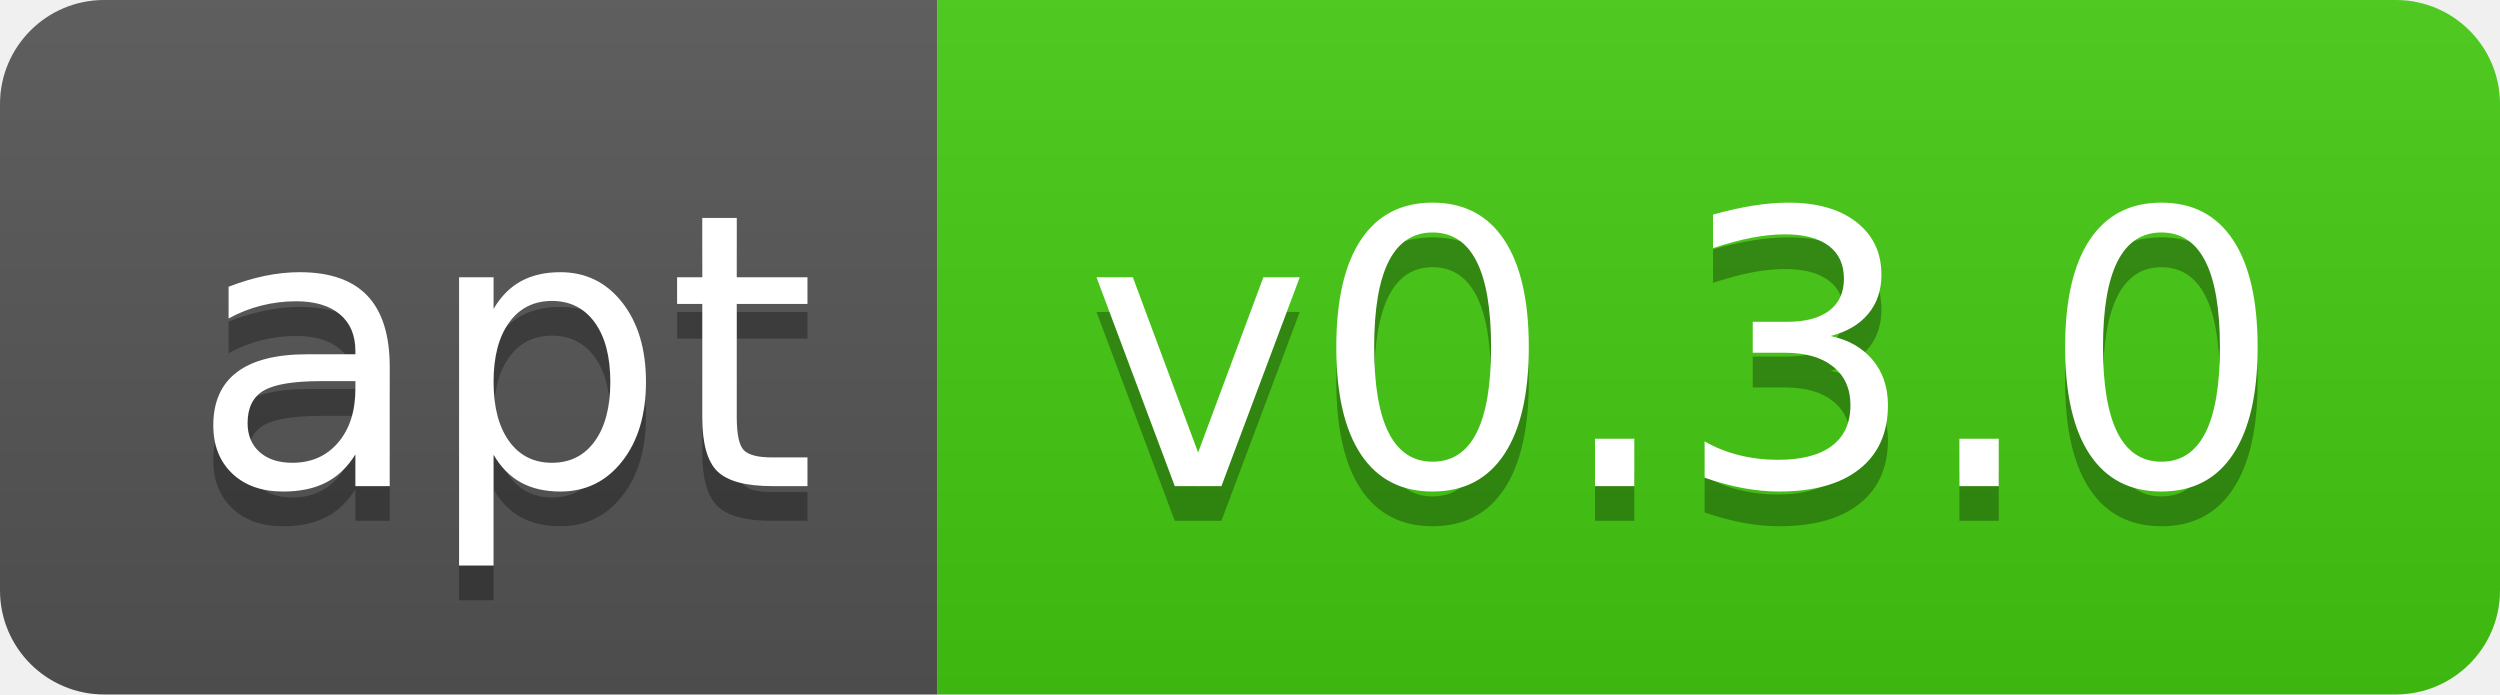
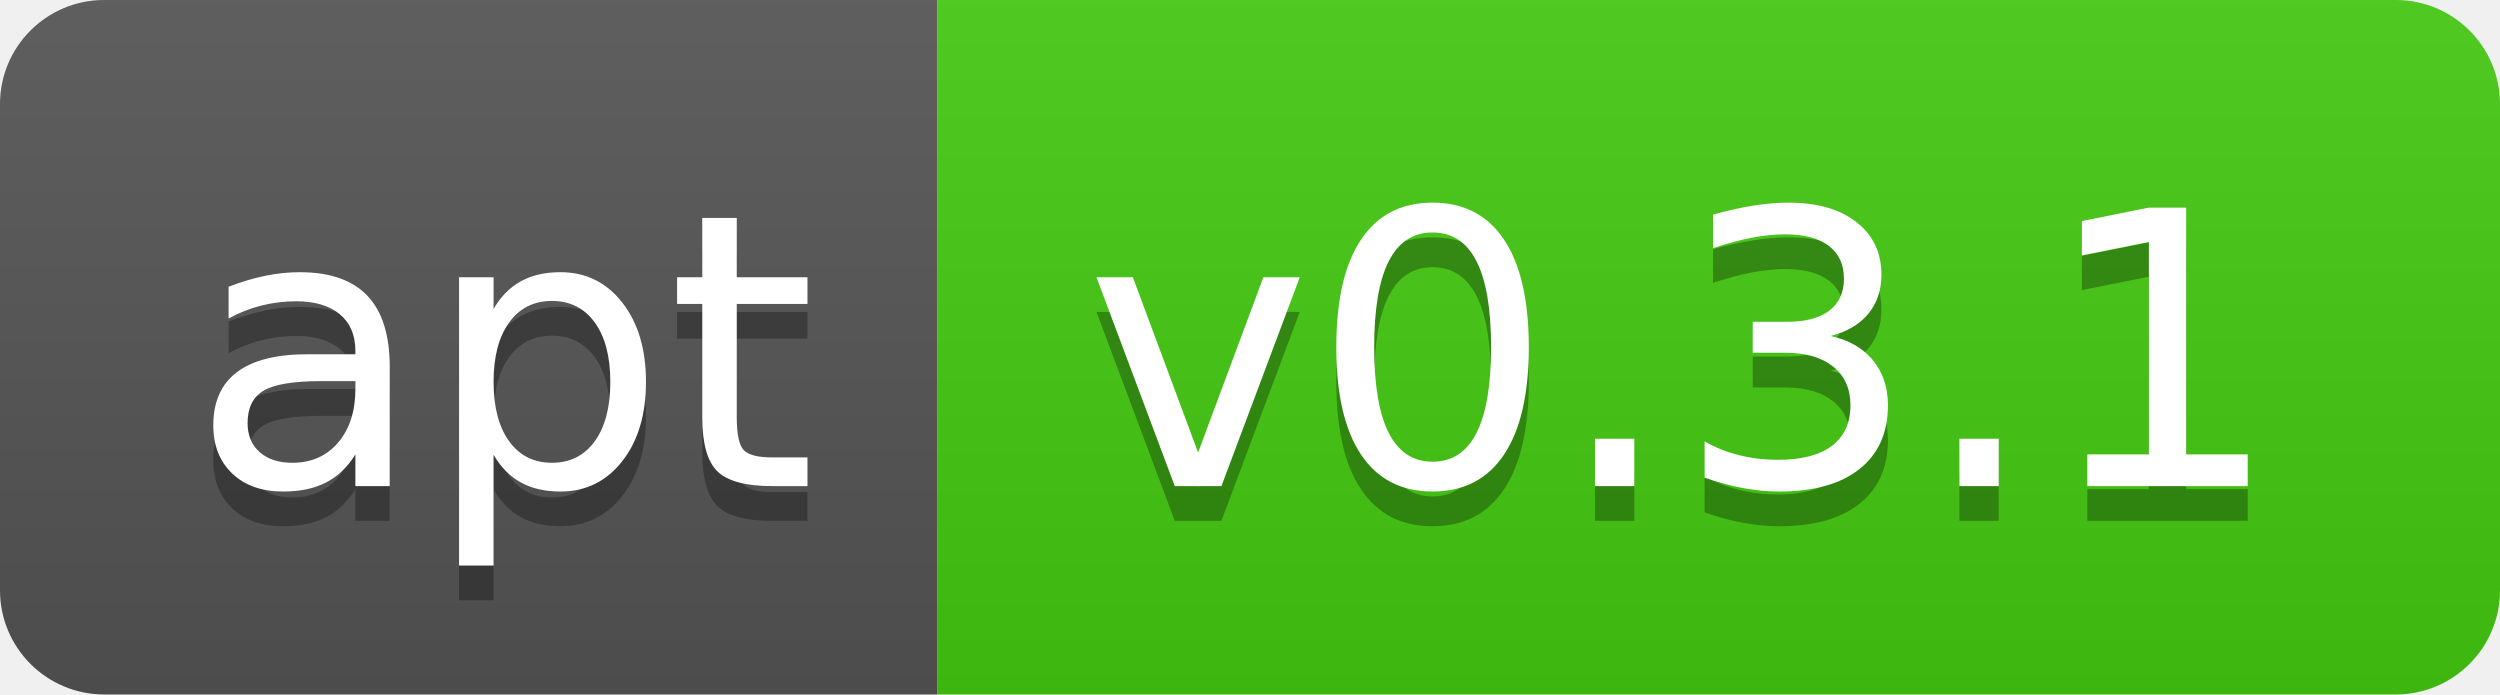
- <svg xmlns="http://www.w3.org/2000/svg" width="72" height="20" role="img" aria-label="apt: v0.3.0">
+ <svg xmlns="http://www.w3.org/2000/svg" width="72" height="20" role="img" aria-label="apt: v0.3.1">
  <linearGradient id="s" x2="0" y2="100%">
    <stop offset="0" stop-color="#bbb" stop-opacity=".1" />
    <stop offset="1" stop-opacity=".1" />
  </linearGradient>
  <clipPath id="r">
    <rect width="72" height="20" rx="3" fill="#fff" />
  </clipPath>
  <g clip-path="url(#r)">
    <rect width="27" height="20" fill="#555" />
    <rect x="27" width="45" height="20" fill="#4c1" />
    <rect width="72" height="20" fill="url(#s)" />
  </g>
  <g fill="#fff" text-anchor="middle" font-family="Verdana,Geneva,DejaVu Sans,sans-serif" text-rendering="geometricPrecision" font-size="110">
    <text aria-hidden="true" x="145" y="150" fill="#010101" fill-opacity=".3" transform="scale(.1)" textLength="170">apt</text>
    <text x="145" y="140" transform="scale(.1)" fill="#fff" textLength="170">apt</text>
-     <text aria-hidden="true" x="485" y="150" fill="#010101" fill-opacity=".3" transform="scale(.1)" textLength="350">v0.3.0</text>
-     <text x="485" y="140" transform="scale(.1)" fill="#fff" textLength="350">v0.3.0</text>
+     <text aria-hidden="true" x="485" y="150" fill="#010101" fill-opacity=".3" transform="scale(.1)" textLength="350">v0.3.1</text>
+     <text x="485" y="140" transform="scale(.1)" fill="#fff" textLength="350">v0.3.1</text>
  </g>
</svg>
